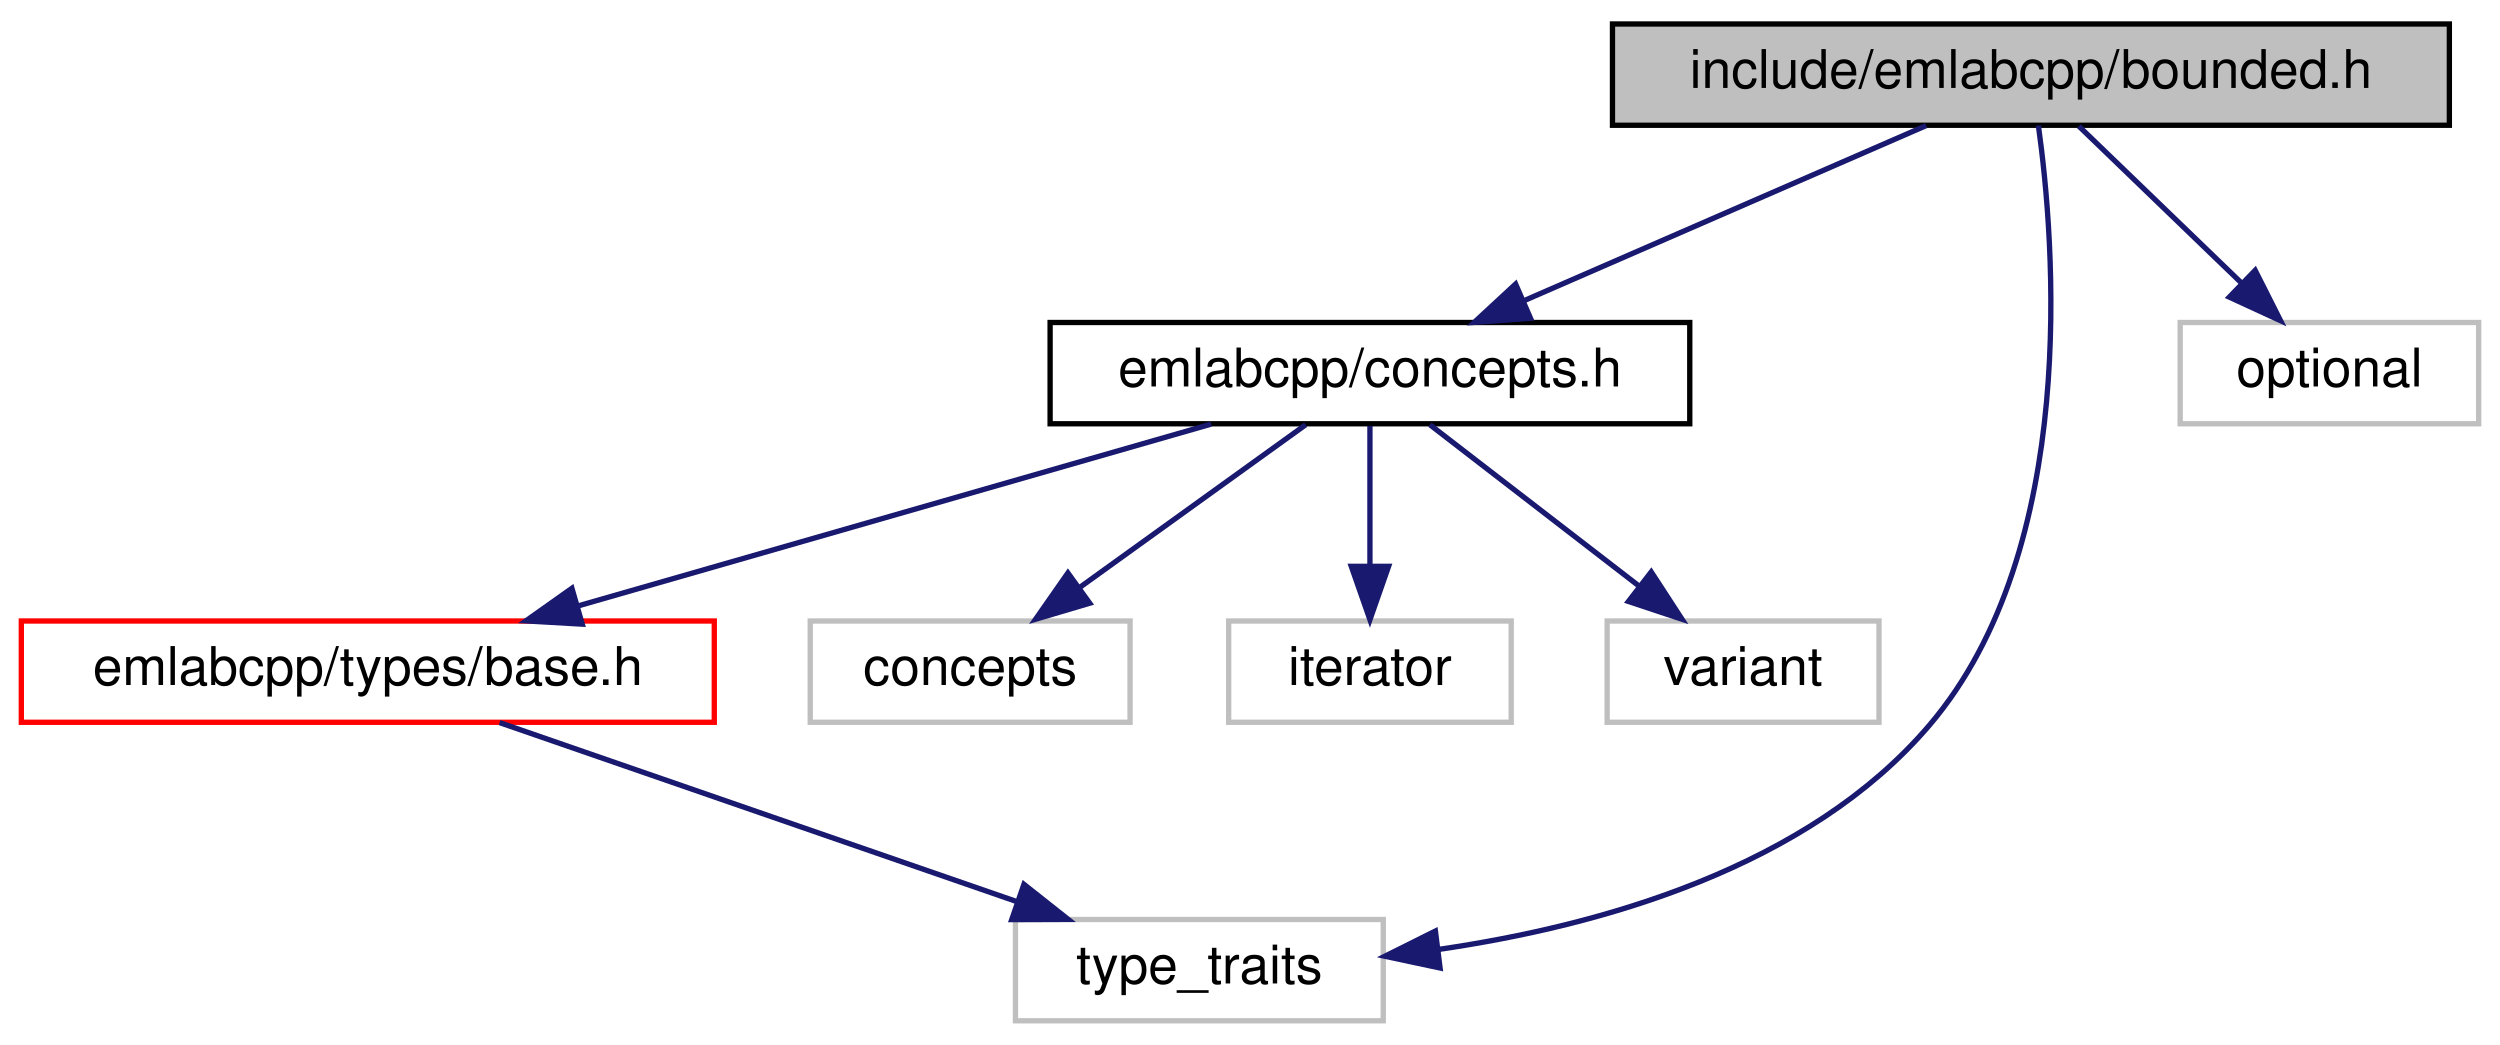
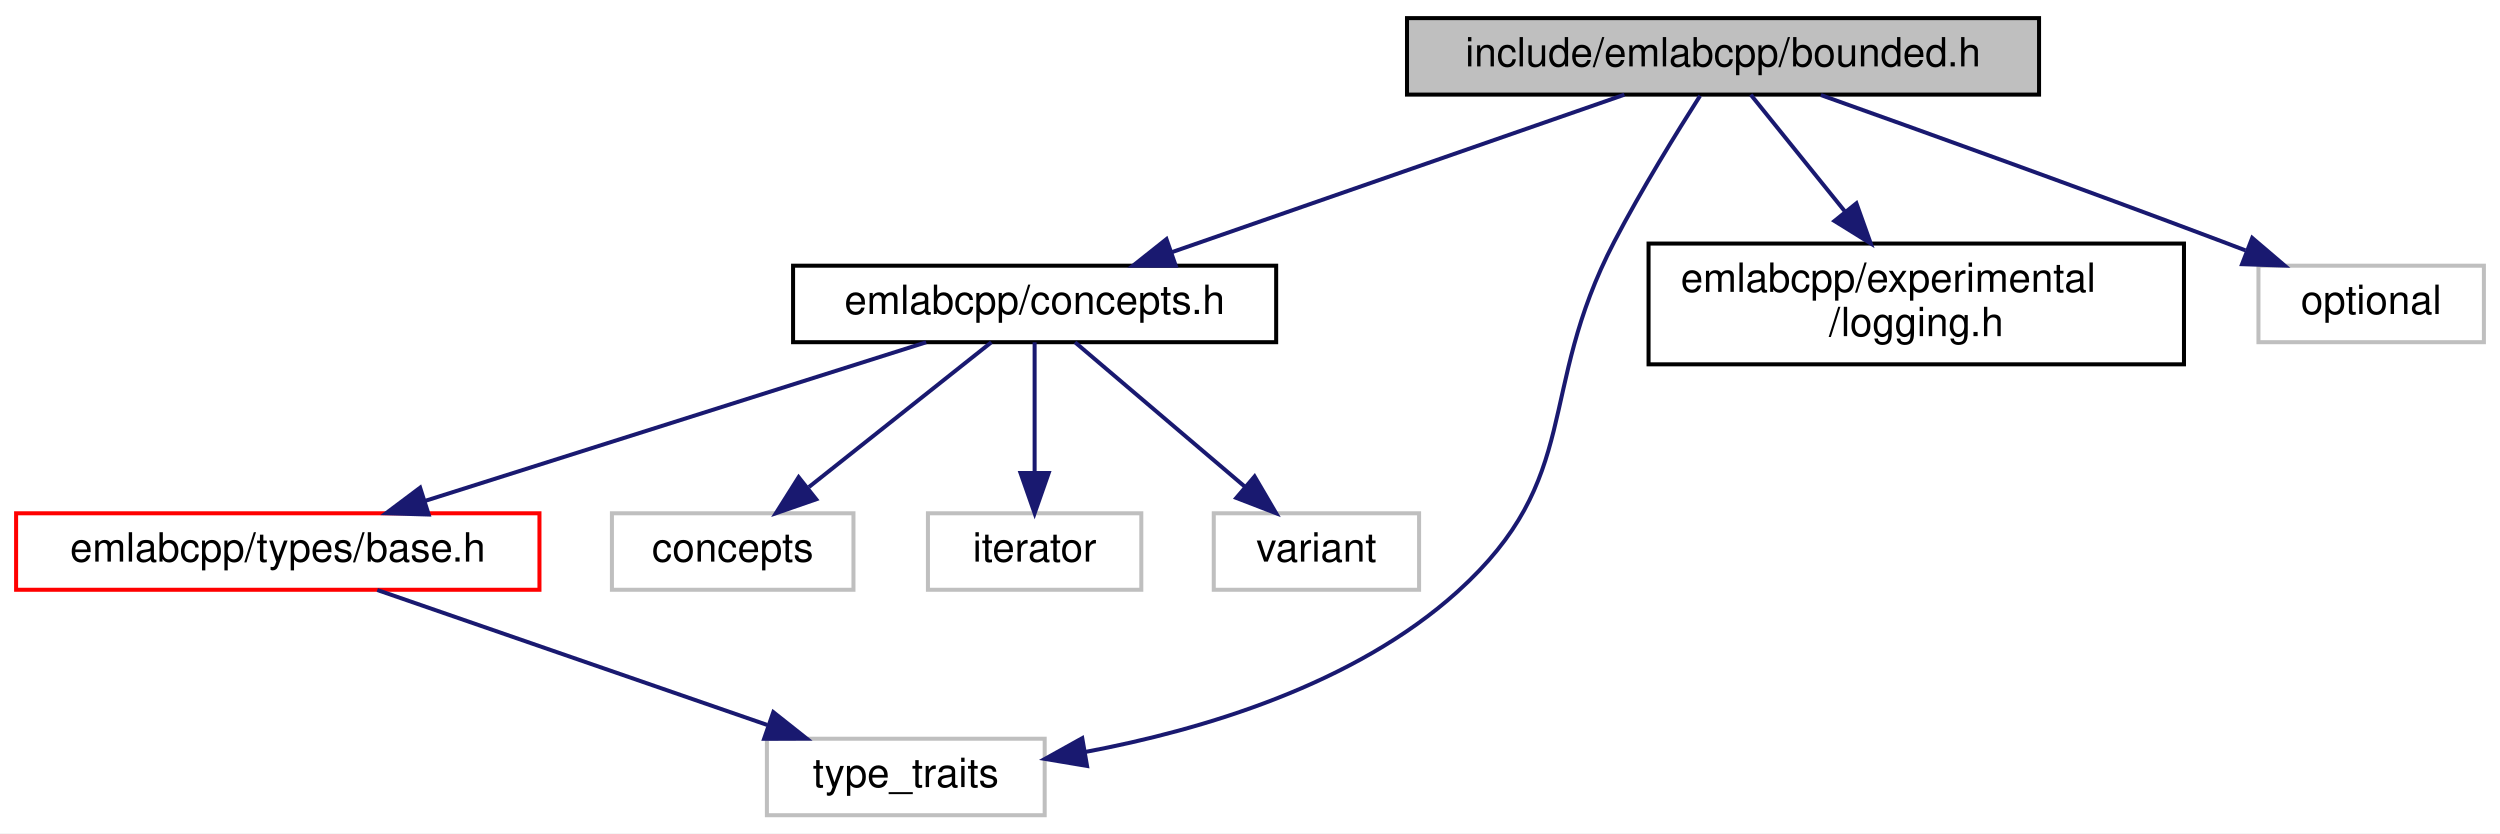
- <svg xmlns="http://www.w3.org/2000/svg" xmlns:xlink="http://www.w3.org/1999/xlink" width="469pt" height="196pt" viewBox="0.00 0.00 469.00 196.00">
-   <g id="graph0" class="graph" transform="scale(1 1) rotate(0) translate(4 192)">
-     <polygon fill="white" stroke="transparent" points="-4,4 -4,-192 465,-192 465,4 -4,4" />
+ <svg xmlns="http://www.w3.org/2000/svg" xmlns:xlink="http://www.w3.org/1999/xlink" width="621pt" height="207pt" viewBox="0.00 0.00 621.00 207.00">
+   <g id="graph0" class="graph" transform="scale(1 1) rotate(0) translate(4 203)">
+     <polygon fill="white" stroke="transparent" points="-4,4 -4,-203 617,-203 617,4 -4,4" />
    <g id="node1" class="node">
      <g id="a_node1">
        <a xlink:title=" ">
-           <polygon fill="#bfbfbf" stroke="black" points="298.5,-168.5 298.5,-187.5 455.5,-187.5 455.5,-168.5 298.5,-168.5" />
-           <text text-anchor="middle" x="377" y="-175.5" font-family="Helvetica,sans-Serif" font-size="10.00">include/emlabcpp/bounded.h</text>
+           <polygon fill="#bfbfbf" stroke="black" points="345.5,-179.5 345.5,-198.5 502.5,-198.5 502.5,-179.5 345.5,-179.5" />
+           <text text-anchor="middle" x="424" y="-186.5" font-family="Helvetica,sans-Serif" font-size="10.00">include/emlabcpp/bounded.h</text>
        </a>
      </g>
    </g>
    <g id="node2" class="node">
      <g id="a_node2">
        <a xlink:href="concepts_8h.html" target="_top" xlink:title=" ">
-           <polygon fill="white" stroke="black" points="193,-112.5 193,-131.5 313,-131.5 313,-112.5 193,-112.5" />
-           <text text-anchor="middle" x="253" y="-119.5" font-family="Helvetica,sans-Serif" font-size="10.00">emlabcpp/concepts.h</text>
+           <polygon fill="white" stroke="black" points="193,-118 193,-137 313,-137 313,-118 193,-118" />
+           <text text-anchor="middle" x="253" y="-125" font-family="Helvetica,sans-Serif" font-size="10.00">emlabcpp/concepts.h</text>
        </a>
      </g>
    </g>
    <g id="edge1" class="edge">
-       <path fill="none" stroke="midnightblue" d="M357.35,-168.44C337.04,-159.6 305.1,-145.69 281.9,-135.59" />
-       <polygon fill="midnightblue" stroke="midnightblue" points="283.12,-132.3 272.56,-131.52 280.33,-138.72 283.12,-132.3" />
+       <path fill="none" stroke="midnightblue" d="M399.5,-179.48C370.04,-169.22 320.42,-151.96 287.2,-140.4" />
+       <polygon fill="midnightblue" stroke="midnightblue" points="288.05,-136.99 277.45,-137.01 285.75,-143.6 288.05,-136.99" />
    </g>
    <g id="node4" class="node">
      <g id="a_node4">
        <a xlink:title=" ">
          <polygon fill="white" stroke="#bfbfbf" points="186.5,-0.5 186.5,-19.5 255.5,-19.5 255.5,-0.5 186.5,-0.5" />
          <text text-anchor="middle" x="221" y="-7.5" font-family="Helvetica,sans-Serif" font-size="10.00">type_traits</text>
        </a>
      </g>
    </g>
-     <g id="edge8" class="edge">
-       <path fill="none" stroke="midnightblue" d="M378.4,-168.46C381.43,-146.82 386.24,-89.21 358,-56 335.27,-29.27 296.37,-18.32 265.81,-13.88" />
-       <polygon fill="midnightblue" stroke="midnightblue" points="266.16,-10.4 255.8,-12.61 265.28,-17.34 266.16,-10.4" />
+     <g id="edge9" class="edge">
+       <path fill="none" stroke="midnightblue" d="M418.3,-179.21C412.6,-170.27 403.74,-155.92 397,-143 377.4,-105.43 389.48,-84.36 358,-56 332.46,-32.99 294.91,-21.72 265.57,-16.21" />
+       <polygon fill="midnightblue" stroke="midnightblue" points="266.02,-12.74 255.57,-14.49 264.83,-19.64 266.02,-12.74" />
    </g>
    <g id="node8" class="node">
      <g id="a_node8">
-         <a xlink:title=" ">
-           <polygon fill="white" stroke="#bfbfbf" points="405,-112.5 405,-131.5 461,-131.5 461,-112.5 405,-112.5" />
-           <text text-anchor="middle" x="433" y="-119.5" font-family="Helvetica,sans-Serif" font-size="10.00">optional</text>
+         <a xlink:href="logging_8h.html" target="_top" xlink:title=" ">
+           <polygon fill="white" stroke="black" points="405.5,-112.5 405.5,-142.5 538.5,-142.5 538.5,-112.5 405.5,-112.5" />
+           <text text-anchor="start" x="413.5" y="-130.5" font-family="Helvetica,sans-Serif" font-size="10.00">emlabcpp/experimental</text>
+           <text text-anchor="middle" x="472" y="-119.5" font-family="Helvetica,sans-Serif" font-size="10.00">/logging.h</text>
        </a>
      </g>
    </g>
    <g id="edge7" class="edge">
-       <path fill="none" stroke="midnightblue" d="M386,-168.32C394.19,-160.42 406.51,-148.55 416.47,-138.94" />
-       <polygon fill="midnightblue" stroke="midnightblue" points="419.07,-141.29 423.84,-131.83 414.21,-136.26 419.07,-141.29" />
+       <path fill="none" stroke="midnightblue" d="M430.88,-179.48C436.95,-171.94 446.08,-160.63 454.2,-150.57" />
+       <polygon fill="midnightblue" stroke="midnightblue" points="457.13,-152.5 460.69,-142.52 451.68,-148.11 457.13,-152.5" />
+     </g>
+     <g id="node9" class="node">
+       <g id="a_node9">
+         <a xlink:title=" ">
+           <polygon fill="white" stroke="#bfbfbf" points="557,-118 557,-137 613,-137 613,-118 557,-118" />
+           <text text-anchor="middle" x="585" y="-125" font-family="Helvetica,sans-Serif" font-size="10.00">optional</text>
+         </a>
+       </g>
+     </g>
+     <g id="edge8" class="edge">
+       <path fill="none" stroke="midnightblue" d="M448.3,-179.39C473.35,-170.46 513.5,-156.02 548,-143 549.89,-142.29 551.83,-141.55 553.78,-140.8" />
+       <polygon fill="midnightblue" stroke="midnightblue" points="555.45,-143.9 563.51,-137.03 552.93,-137.38 555.45,-143.9" />
    </g>
    <g id="node3" class="node">
      <g id="a_node3">
        <a xlink:href="types_2base_8h.html" target="_top" xlink:title=" ">
          <polygon fill="white" stroke="red" points="0,-56.5 0,-75.5 130,-75.5 130,-56.5 0,-56.5" />
          <text text-anchor="middle" x="65" y="-63.5" font-family="Helvetica,sans-Serif" font-size="10.00">emlabcpp/types/base.h</text>
        </a>
      </g>
    </g>
    <g id="edge2" class="edge">
-       <path fill="none" stroke="midnightblue" d="M223.21,-112.44C191.17,-103.24 140.07,-88.56 104.65,-78.39" />
-       <polygon fill="midnightblue" stroke="midnightblue" points="105.23,-74.91 94.65,-75.52 103.29,-81.64 105.23,-74.91" />
+       <path fill="none" stroke="midnightblue" d="M226.06,-117.98C193.4,-107.64 138.18,-90.16 101.66,-78.6" />
+       <polygon fill="midnightblue" stroke="midnightblue" points="102.48,-75.19 91.89,-75.51 100.36,-81.86 102.48,-75.19" />
    </g>
    <g id="node5" class="node">
      <g id="a_node5">
        <a xlink:title=" ">
          <polygon fill="white" stroke="#bfbfbf" points="148,-56.5 148,-75.5 208,-75.5 208,-56.5 148,-56.5" />
          <text text-anchor="middle" x="178" y="-63.5" font-family="Helvetica,sans-Serif" font-size="10.00">concepts</text>
        </a>
      </g>
    </g>
    <g id="edge4" class="edge">
-       <path fill="none" stroke="midnightblue" d="M240.95,-112.32C229.54,-104.11 212.17,-91.6 198.57,-81.81" />
-       <polygon fill="midnightblue" stroke="midnightblue" points="200.43,-78.84 190.27,-75.83 196.34,-84.52 200.43,-78.84" />
+       <path fill="none" stroke="midnightblue" d="M242.25,-117.98C230.45,-108.61 211.26,-93.38 196.92,-82.01" />
+       <polygon fill="midnightblue" stroke="midnightblue" points="198.74,-78.98 188.73,-75.51 194.38,-84.47 198.74,-78.98" />
    </g>
    <g id="node6" class="node">
      <g id="a_node6">
        <a xlink:title=" ">
          <polygon fill="white" stroke="#bfbfbf" points="226.5,-56.5 226.5,-75.5 279.5,-75.5 279.5,-56.5 226.5,-56.5" />
          <text text-anchor="middle" x="253" y="-63.5" font-family="Helvetica,sans-Serif" font-size="10.00">iterator</text>
        </a>
      </g>
    </g>
    <g id="edge5" class="edge">
-       <path fill="none" stroke="midnightblue" d="M253,-112.08C253,-105.01 253,-94.86 253,-85.99" />
-       <polygon fill="midnightblue" stroke="midnightblue" points="256.5,-85.75 253,-75.75 249.5,-85.75 256.5,-85.75" />
+       <path fill="none" stroke="midnightblue" d="M253,-117.98C253,-109.58 253,-96.48 253,-85.66" />
+       <polygon fill="midnightblue" stroke="midnightblue" points="256.5,-85.51 253,-75.51 249.5,-85.51 256.5,-85.51" />
    </g>
    <g id="node7" class="node">
      <g id="a_node7">
        <a xlink:title=" ">
          <polygon fill="white" stroke="#bfbfbf" points="297.5,-56.5 297.5,-75.5 348.5,-75.5 348.5,-56.5 297.5,-56.5" />
          <text text-anchor="middle" x="323" y="-63.5" font-family="Helvetica,sans-Serif" font-size="10.00">variant</text>
        </a>
      </g>
    </g>
    <g id="edge6" class="edge">
-       <path fill="none" stroke="midnightblue" d="M264.25,-112.32C274.8,-104.18 290.8,-91.84 303.44,-82.09" />
-       <polygon fill="midnightblue" stroke="midnightblue" points="305.77,-84.71 311.55,-75.83 301.49,-79.17 305.77,-84.71" />
+       <path fill="none" stroke="midnightblue" d="M263.03,-117.98C274.05,-108.61 291.96,-93.38 305.34,-82.01" />
+       <polygon fill="midnightblue" stroke="midnightblue" points="307.64,-84.65 312.99,-75.51 303.1,-79.32 307.64,-84.65" />
    </g>
    <g id="edge3" class="edge">
      <path fill="none" stroke="midnightblue" d="M89.72,-56.44C115.85,-47.4 157.26,-33.06 186.58,-22.92" />
      <polygon fill="midnightblue" stroke="midnightblue" points="188.09,-26.1 196.4,-19.52 185.8,-19.48 188.09,-26.1" />
    </g>
  </g>
</svg>
